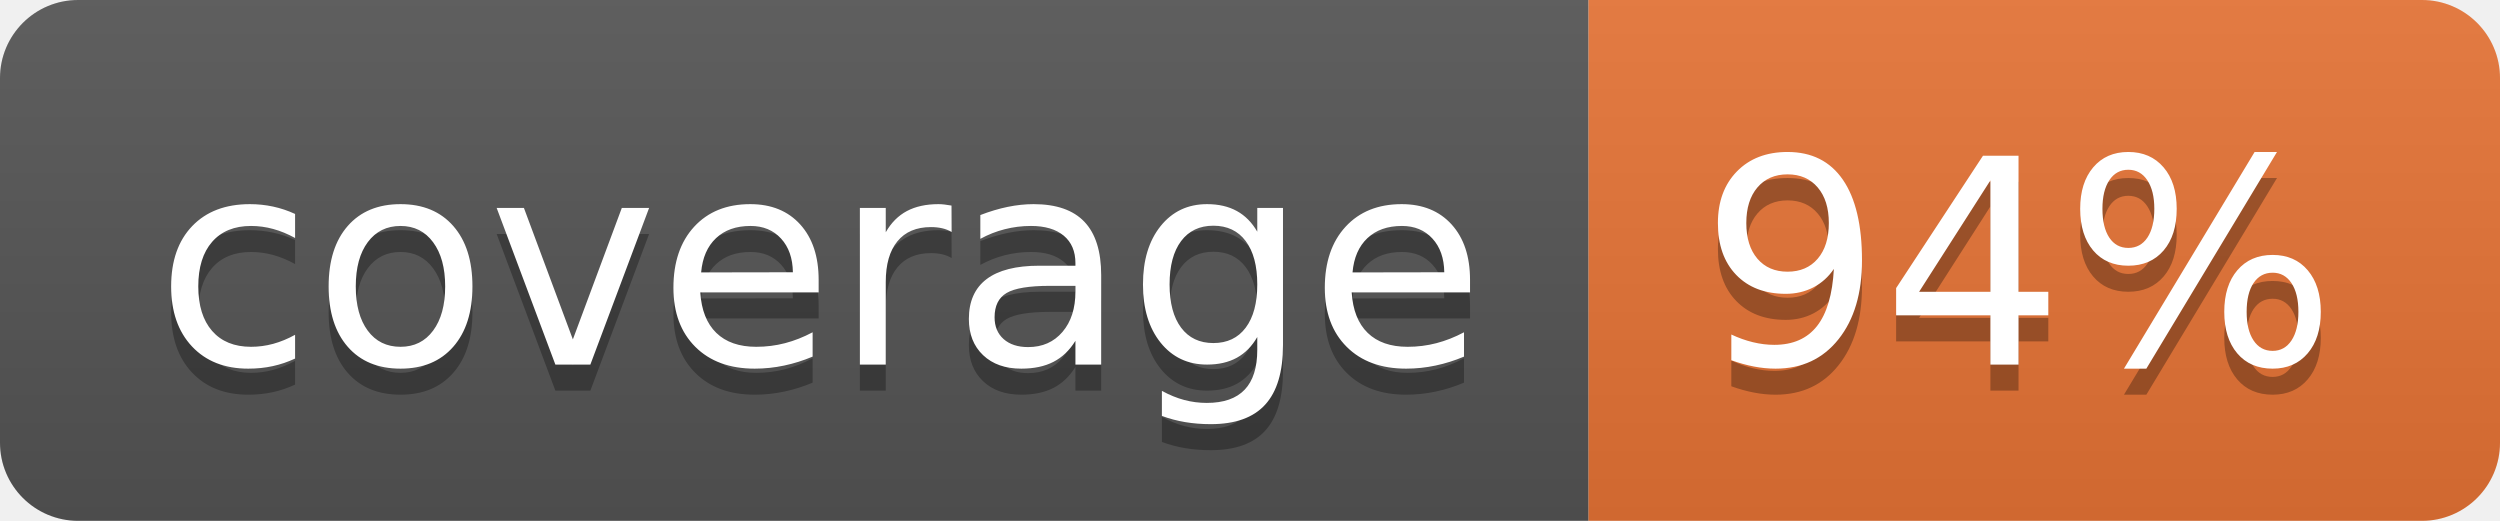
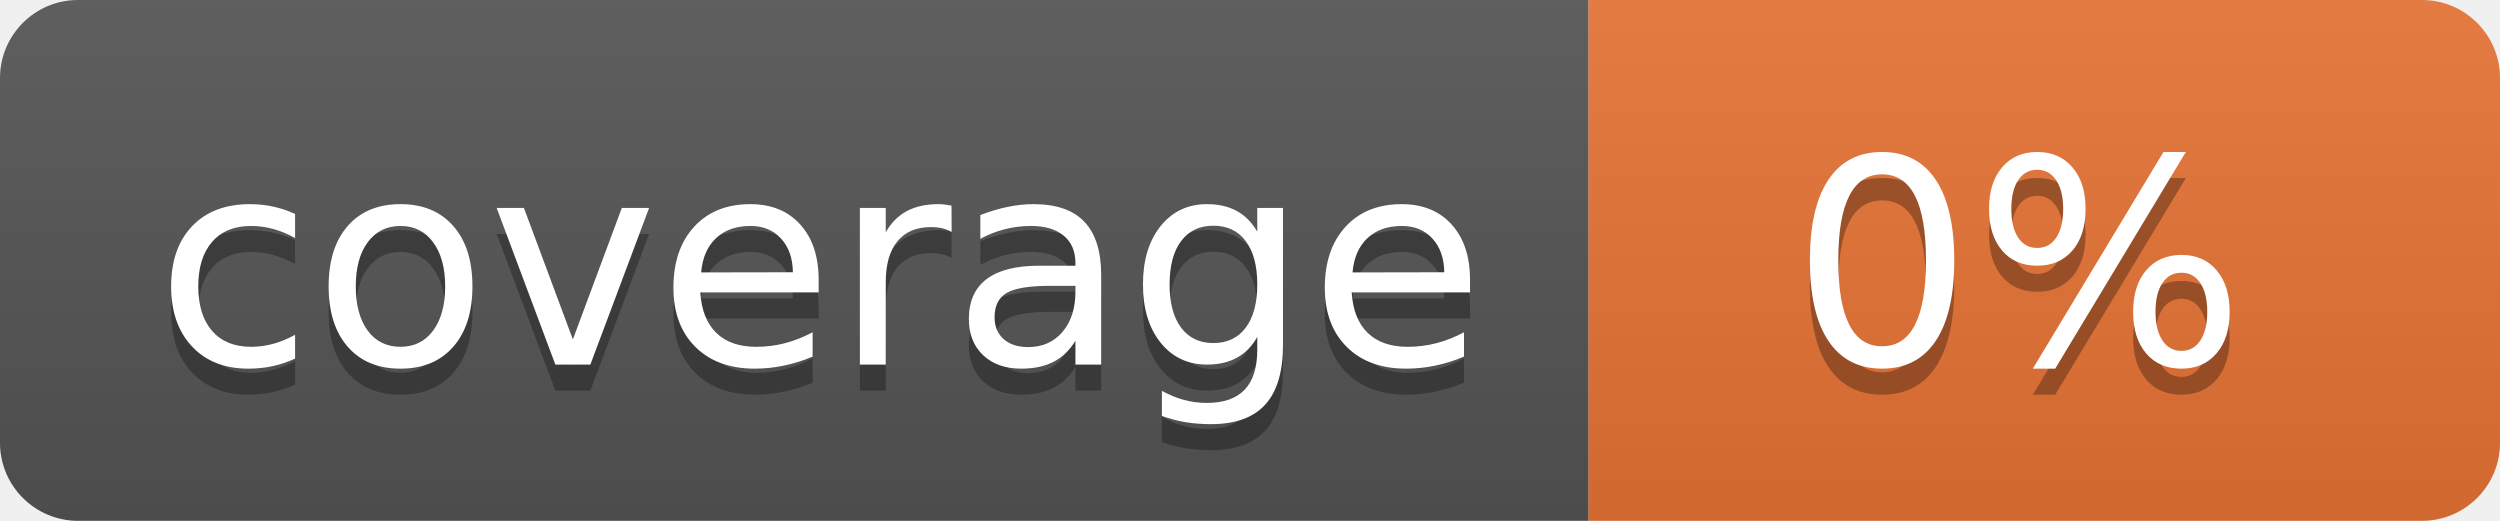
<svg xmlns="http://www.w3.org/2000/svg" width="96" height="20">
  <linearGradient id="b" x2="0" y2="100%">
    <stop offset="0" stop-color="#bbb" stop-opacity=".1" />
    <stop offset="1" stop-opacity=".1" />
  </linearGradient>
  <clipPath id="a">
    <rect width="96" height="20" rx="3" fill="#fff" />
  </clipPath>
  <g clip-path="url(#a)">
    <path fill="#555" d="M0 0h61v20H0z" />
    <path fill="#E87435" d="M61 0h35v20H61z" />
    <path fill="url(#b)" d="M0 0h96v20H0z" />
  </g>
  <g fill="#fff" text-anchor="middle" font-family="DejaVu Sans,Verdana,Geneva,sans-serif" font-size="110">
    <text x="315" y="150" fill="#010101" fill-opacity=".3" transform="scale(.1)" textLength="510">coverage</text>
    <text x="315" y="140" transform="scale(.1)" textLength="510">coverage</text>
-     <text x="775" y="150" fill="#010101" fill-opacity=".3" transform="scale(.1)" textLength="250">94%</text>
-     <text x="775" y="140" transform="scale(.1)" textLength="250">94%</text>
+     <text x="775" y="150" fill="#010101" fill-opacity=".3" transform="scale(.1)" textLength="250">0%</text>
+     <text x="775" y="140" transform="scale(.1)" textLength="250">0%</text>
  </g>
</svg>
